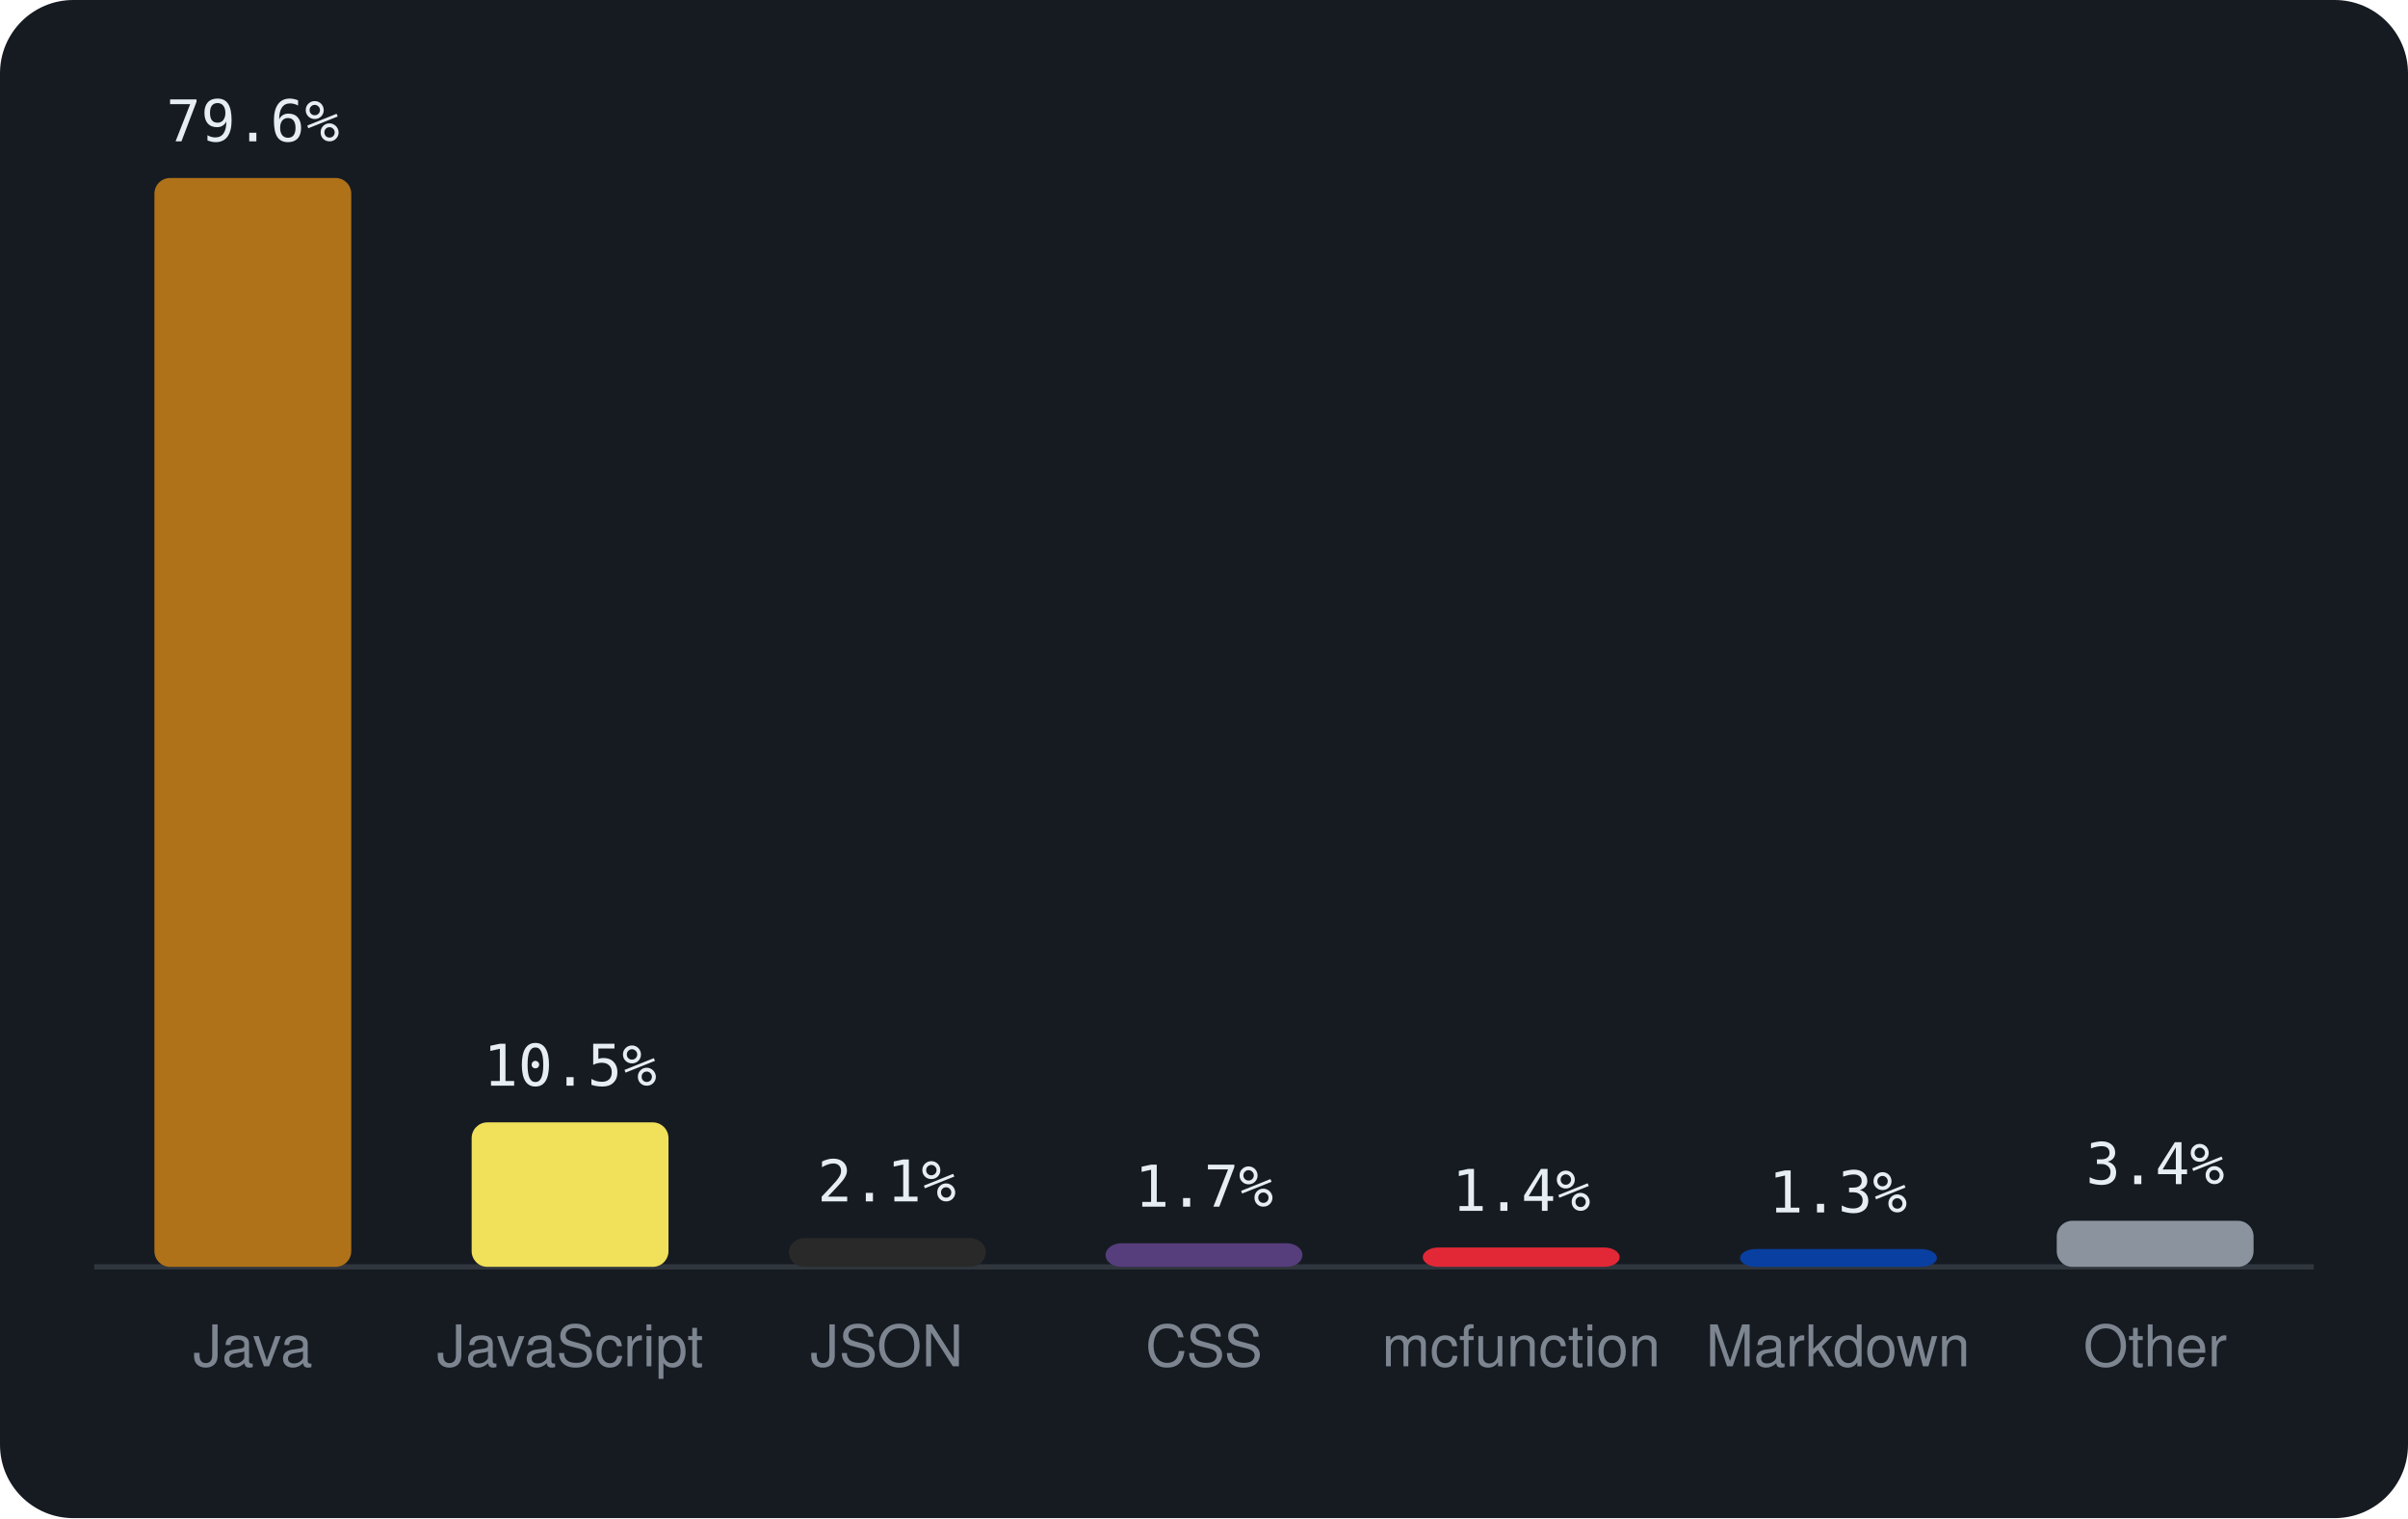
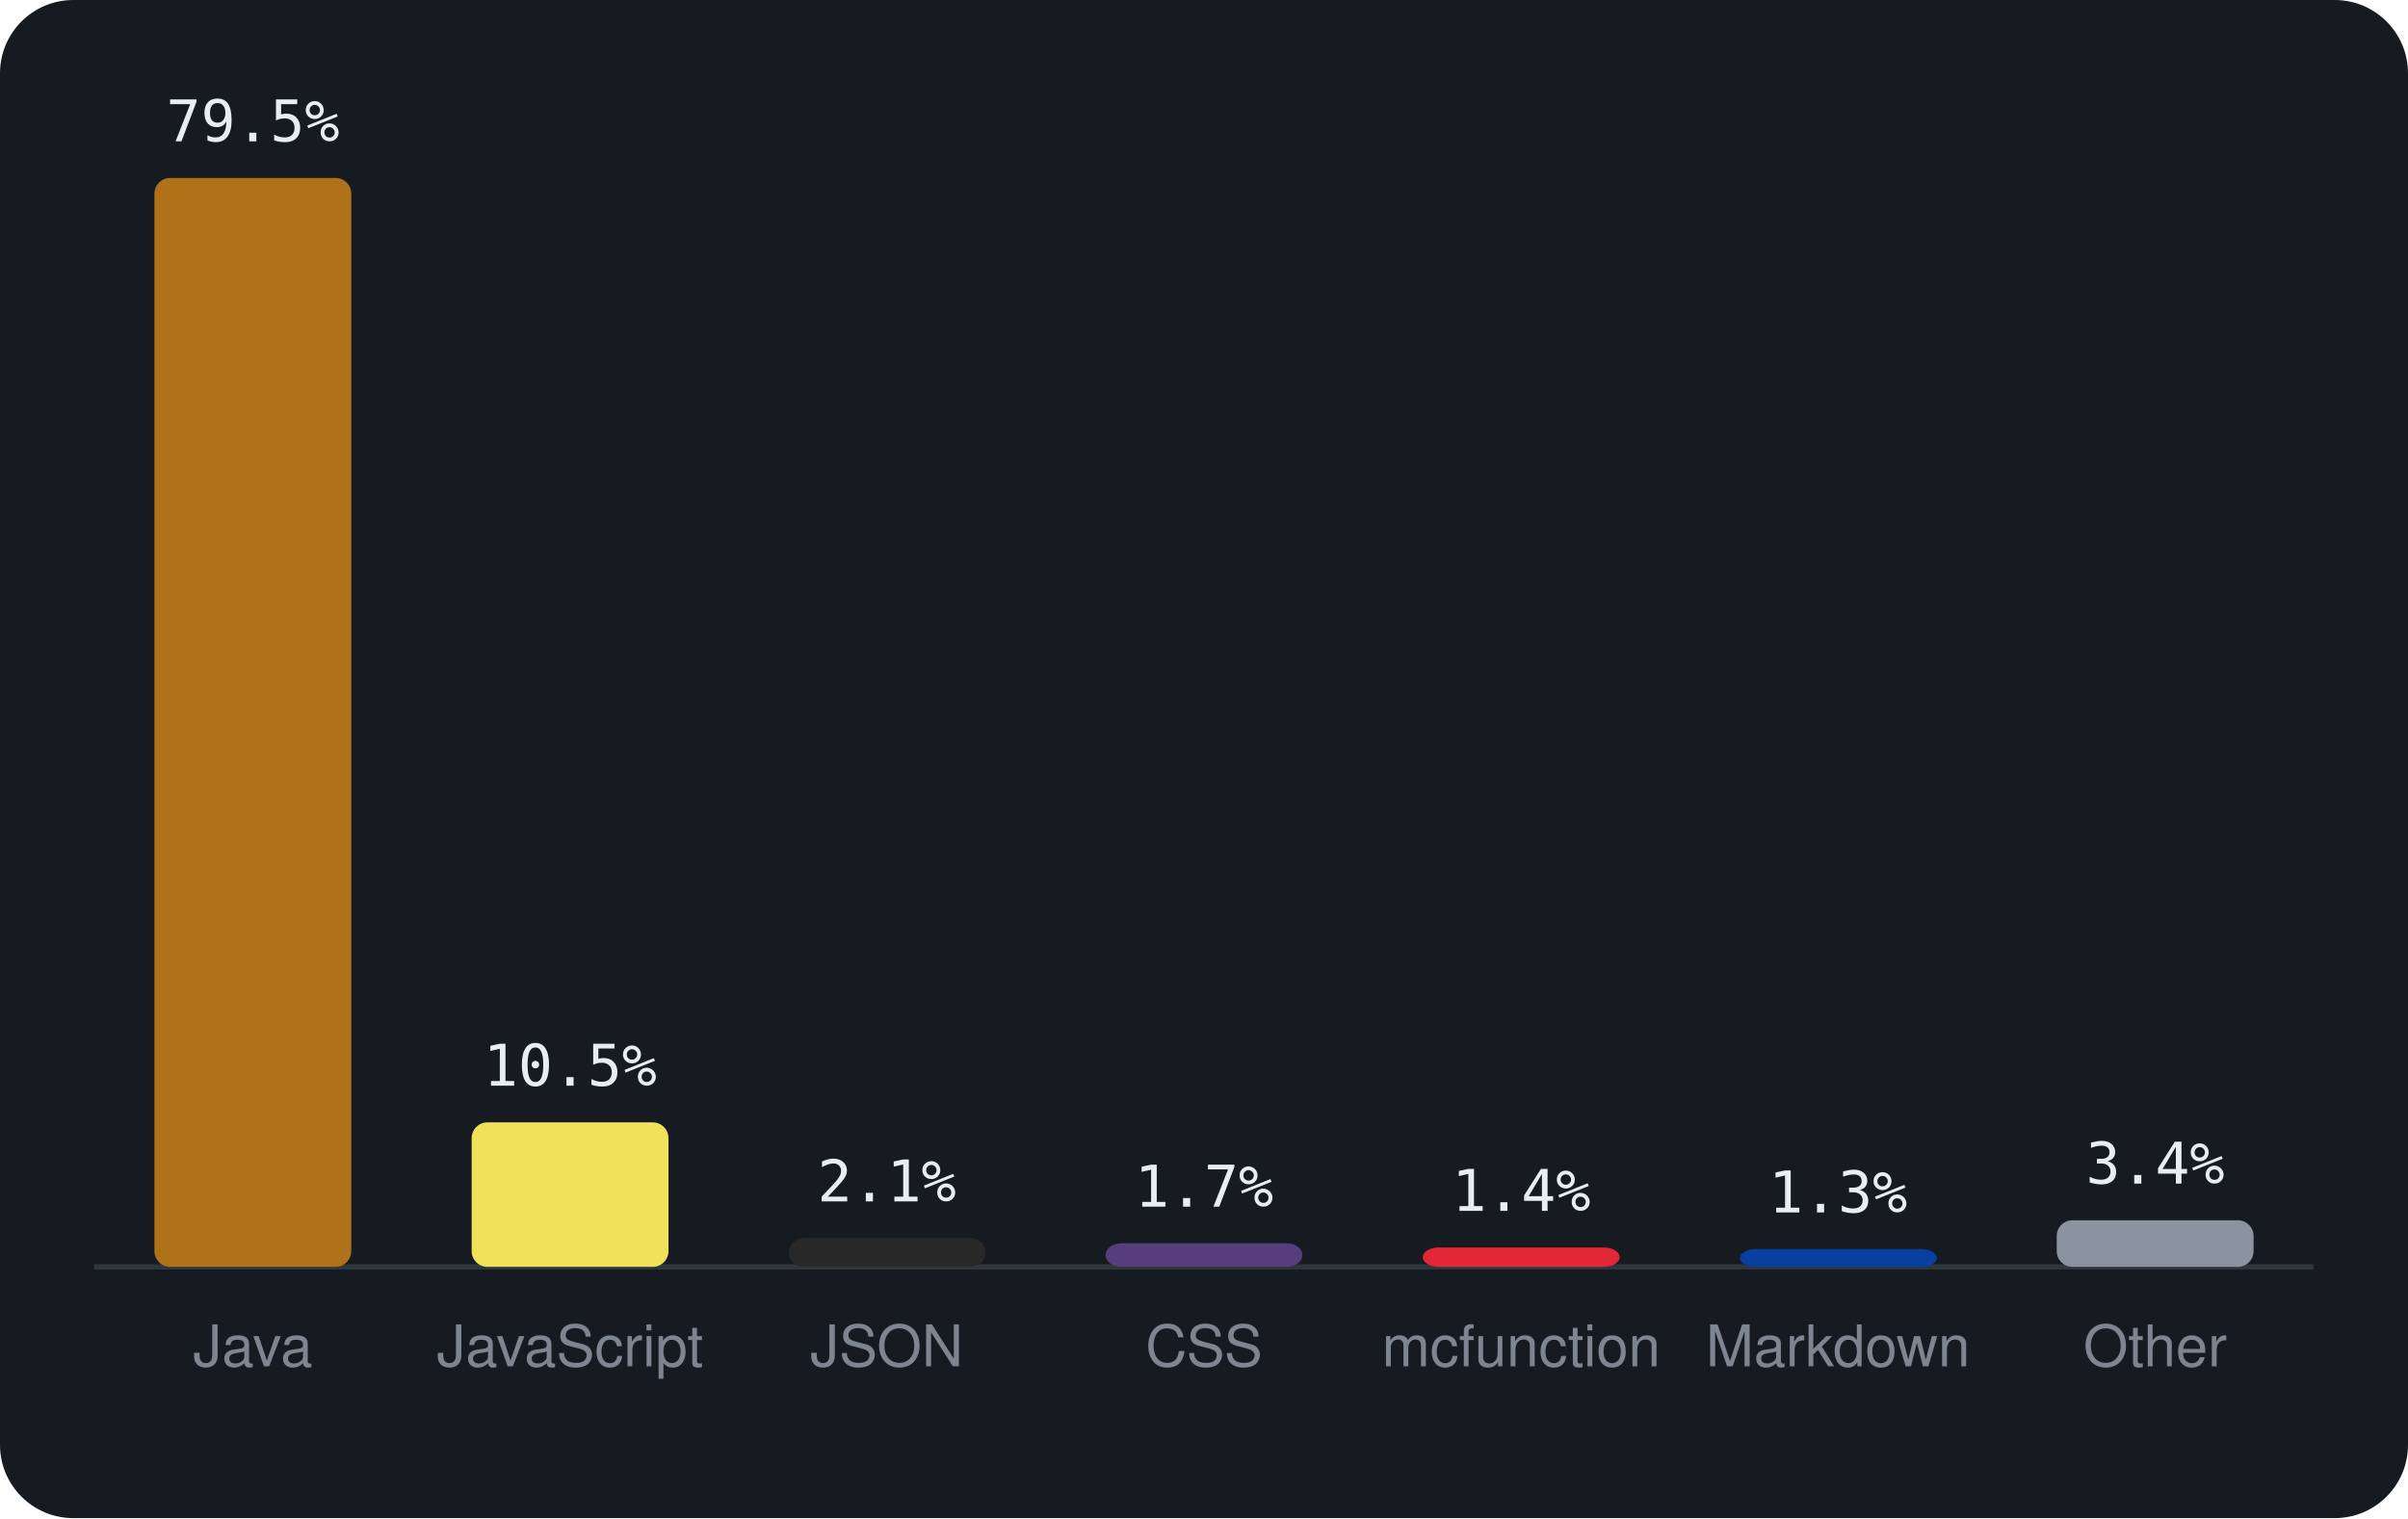
<svg xmlns="http://www.w3.org/2000/svg" viewBox="0 0 460 290" width="460" height="290" font-family="-apple-system,BlinkMacSystemFont,'Segoe UI',Helvetica,Arial,sans-serif">
  <rect width="460" height="290" rx="14" fill="#161b22" />
  <line x1="18" y1="242" x2="442" y2="242" stroke="#30363d" />
  <rect x="29.5" y="34.0" width="37.6" height="208.0" rx="3" fill="#b07219" />
-   <text x="48.3" y="27.0" text-anchor="middle" font-size="11" font-family="monospace" fill="#e6edf3">79.6%</text>
+   <text x="48.3" y="27.0" text-anchor="middle" font-size="11" font-family="monospace" fill="#e6edf3">79.5%</text>
  <text x="48.3" y="261" text-anchor="middle" font-size="11" fill="#7d8590">Java</text>
  <rect x="90.1" y="214.4" width="37.6" height="27.6" rx="3" fill="#f1e05a" />
  <text x="108.9" y="207.4" text-anchor="middle" font-size="11" font-family="monospace" fill="#e6edf3">10.5%</text>
  <text x="108.9" y="261" text-anchor="middle" font-size="11" fill="#7d8590">JavaScript</text>
  <rect x="150.7" y="236.5" width="37.6" height="5.5" rx="3" fill="#292929" />
  <text x="169.4" y="229.5" text-anchor="middle" font-size="11" font-family="monospace" fill="#e6edf3">2.1%</text>
  <text x="169.4" y="261" text-anchor="middle" font-size="11" fill="#7d8590">JSON</text>
  <rect x="211.2" y="237.5" width="37.6" height="4.5" rx="3" fill="#563d7c" />
  <text x="230.0" y="230.5" text-anchor="middle" font-size="11" font-family="monospace" fill="#e6edf3">1.7%</text>
  <text x="230.0" y="261" text-anchor="middle" font-size="11" fill="#7d8590">CSS</text>
  <rect x="271.8" y="238.3" width="37.6" height="3.7" rx="3" fill="#E22837" />
  <text x="290.6" y="231.3" text-anchor="middle" font-size="11" font-family="monospace" fill="#e6edf3">1.4%</text>
  <text x="290.6" y="261" text-anchor="middle" font-size="11" fill="#7d8590">mcfunction</text>
  <rect x="332.4" y="238.6" width="37.6" height="3.4" rx="3" fill="#083fa1" />
  <text x="351.1" y="231.6" text-anchor="middle" font-size="11" font-family="monospace" fill="#e6edf3">1.3%</text>
  <text x="351.1" y="261" text-anchor="middle" font-size="11" fill="#7d8590">Markdown</text>
-   <rect x="392.9" y="233.2" width="37.6" height="8.8" rx="3" fill="#8b949e" />
-   <text x="411.7" y="226.2" text-anchor="middle" font-size="11" font-family="monospace" fill="#e6edf3">3.4%</text>
+   <rect x="392.9" y="233.1" width="37.6" height="8.9" rx="3" fill="#8b949e" />
+   <text x="411.7" y="226.1" text-anchor="middle" font-size="11" font-family="monospace" fill="#e6edf3">3.4%</text>
  <text x="411.7" y="261" text-anchor="middle" font-size="11" fill="#7d8590">Other</text>
</svg>
